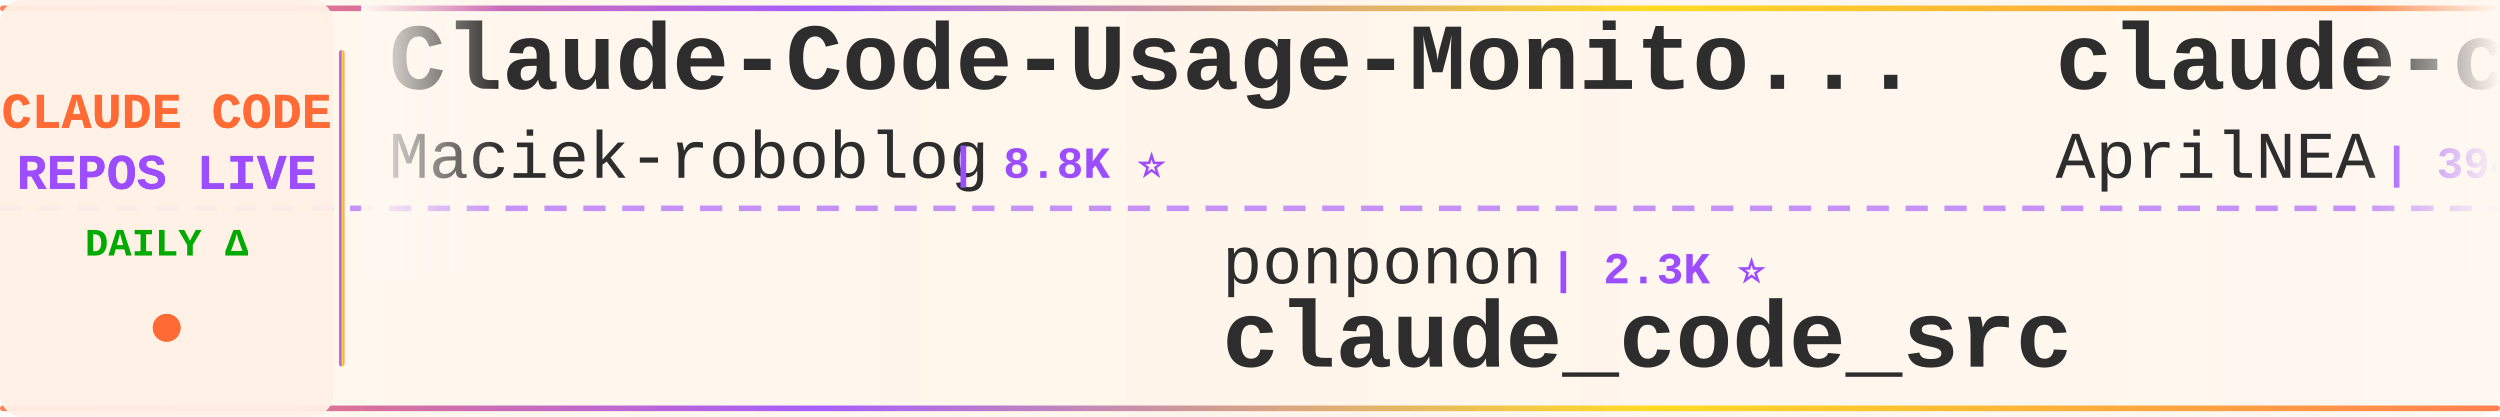
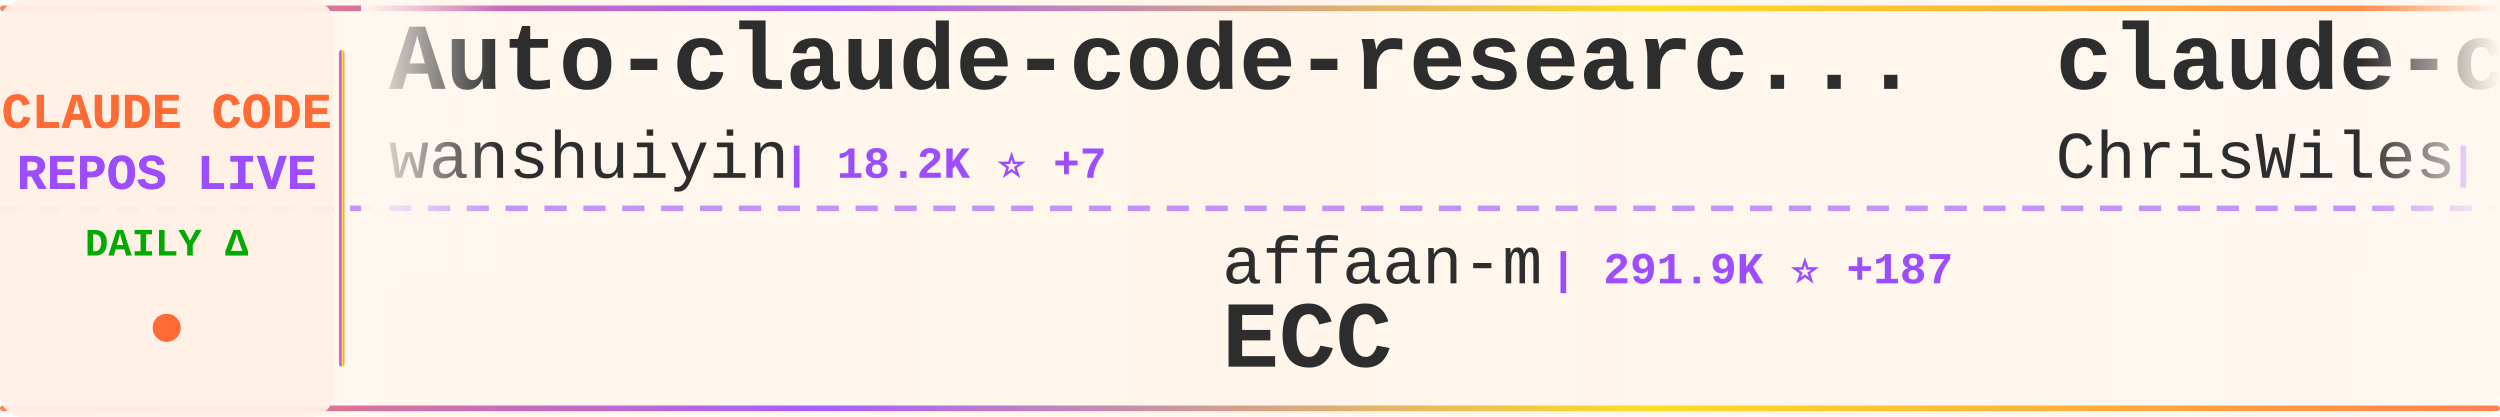
<svg xmlns="http://www.w3.org/2000/svg" width="900" height="150">
  <defs>
    <linearGradient id="tickerBg" x1="0%" y1="0%" x2="100%" y2="0%">
      <stop offset="0%" style="stop-color:#fff8f0;stop-opacity:0.98" />
      <stop offset="50%" style="stop-color:#fff5eb;stop-opacity:1" />
      <stop offset="100%" style="stop-color:#fff8f0;stop-opacity:0.98" />
    </linearGradient>
    <linearGradient id="borderGrad" x1="0%" y1="0%" x2="100%" y2="0%">
      <stop offset="0%" style="stop-color:#FF6B35;stop-opacity:0.85">
        <animate attributeName="stop-opacity" values="0.85;1;0.85" dur="2s" repeatCount="indefinite" />
      </stop>
      <stop offset="33%" style="stop-color:#9C4EFF;stop-opacity:0.9">
        <animate attributeName="stop-opacity" values="0.9;1;0.9" dur="2.2s" repeatCount="indefinite" />
      </stop>
      <stop offset="66%" style="stop-color:#FFD700;stop-opacity:0.85">
        <animate attributeName="stop-opacity" values="0.85;1;0.85" dur="1.8s" repeatCount="indefinite" />
      </stop>
      <stop offset="100%" style="stop-color:#FF6B35;stop-opacity:0.85">
        <animate attributeName="stop-opacity" values="0.85;1;0.85" dur="2s" repeatCount="indefinite" />
      </stop>
    </linearGradient>
    <filter id="textGlow">
      <feGaussianBlur stdDeviation="0.15" result="coloredBlur" />
      <feMerge>
        <feMergeNode in="coloredBlur" />
        <feMergeNode in="SourceGraphic" />
      </feMerge>
    </filter>
    <filter id="metricGlow">
      <feGaussianBlur stdDeviation="0.2" result="coloredBlur" />
      <feMerge>
        <feMergeNode in="coloredBlur" />
        <feMergeNode in="SourceGraphic" />
      </feMerge>
    </filter>
    <linearGradient id="leftFade" x1="0%" y1="0%" x2="100%" y2="0%">
      <stop offset="0%" style="stop-color:#fff8f0;stop-opacity:1" />
      <stop offset="100%" style="stop-color:#fff8f0;stop-opacity:0" />
    </linearGradient>
    <linearGradient id="rightFade" x1="0%" y1="0%" x2="100%" y2="0%">
      <stop offset="0%" style="stop-color:#fff8f0;stop-opacity:0" />
      <stop offset="100%" style="stop-color:#fff8f0;stop-opacity:1" />
    </linearGradient>
  </defs>
  <rect width="900" height="150" fill="url(#tickerBg)" rx="8" />
  <rect x="0" y="2" width="900" height="2" fill="url(#borderGrad)" rx="1" />
  <rect x="0" y="146" width="900" height="2" fill="url(#borderGrad)" rx="1" />
  <line x1="0" y1="75" x2="900" y2="75" stroke="#9C4EFF" stroke-width="2" stroke-dasharray="8 6" opacity="0.6" />
  <rect x="0" y="0" width="120" height="150" fill="#fff0e6" opacity="0.95" rx="8" />
  <text x="60" y="46" font-family="'Courier New', monospace" font-size="18" font-weight="bold" fill="#FF6B35" text-anchor="middle" filter="url(#textGlow)">
    CLAUDE CODE
  </text>
  <text x="60" y="68" font-family="'Courier New', monospace" font-size="18" font-weight="bold" fill="#9C4EFF" text-anchor="middle" filter="url(#textGlow)">
    REPOS LIVE
  </text>
  <text x="60" y="92" font-family="'Courier New', monospace" font-size="14" font-weight="bold" fill="#00aa00" text-anchor="middle">
    DAILY Δ
  </text>
  <circle cx="60" cy="118" r="5" fill="#FF6B35" filter="url(#metricGlow)">
    <animate attributeName="r" values="4;6;4" dur="1.5s" repeatCount="indefinite" />
    <animate attributeName="opacity" values="0.6;1;0.6" dur="1.5s" repeatCount="indefinite" />
  </circle>
  <rect x="122" y="18" width="2" height="114" fill="url(#borderGrad)" rx="1" />
  <clipPath id="tickerClip">
    <rect x="130" y="0" width="770" height="150" />
  </clipPath>
  <g clip-path="url(#tickerClip)">
    <g id="tickerItems">
      <animateTransform attributeName="transform" attributeType="XML" type="translate" from="0 0" to="-3000 0" dur="54s" repeatCount="indefinite" />
      <g transform="translate(0, 0)">
-         <text x="140" y="32" font-family="'Courier New', monospace" font-size="34" font-weight="bold" fill="#2d2d2d">Claude-Code-Usage-Monito...</text>
-         <text x="140" y="64" font-family="'Courier New', monospace" font-size="24" font-weight="normal" fill="#2d2d2d" opacity="1.0">Maciek-roboblog</text>
-         <text x="342" y="64" font-family="'Courier New', monospace" font-size="16" font-weight="bold" fill="#9C4EFF"> | 8.8K ⭐</text>
+         <text x="140" y="32" font-family="'Courier New', monospace" font-size="34" font-weight="bold" fill="#2d2d2d">Auto-claude-code-researc...</text>
+         <text x="140" y="64" font-family="'Courier New', monospace" font-size="24" font-weight="normal" fill="#2d2d2d" opacity="1.0">wanshuiyin</text>
+         <text x="282" y="64" font-family="'Courier New', monospace" font-size="16" font-weight="bold" fill="#9C4EFF"> | 18.2K ⭐ +7</text>
      </g>
      <g transform="translate(300, 0)">
-         <text x="140" y="102" font-family="'Courier New', monospace" font-size="24" font-weight="normal" fill="#2d2d2d" opacity="1.0">ponponon</text>
-         <text x="258" y="102" font-family="'Courier New', monospace" font-size="16" font-weight="bold" fill="#9C4EFF"> | 2.3K ⭐</text>
-         <text x="140" y="132" font-family="'Courier New', monospace" font-size="34" font-weight="bold" fill="#2d2d2d">claude_code_src</text>
+         <text x="140" y="102" font-family="'Courier New', monospace" font-size="24" font-weight="normal" fill="#2d2d2d" opacity="1.0">affaan-m</text>
+         <text x="258" y="102" font-family="'Courier New', monospace" font-size="16" font-weight="bold" fill="#9C4EFF"> | 291.9K ⭐ +187</text>
+         <text x="140" y="132" font-family="'Courier New', monospace" font-size="34" font-weight="bold" fill="#2d2d2d">ECC</text>
      </g>
      <g transform="translate(600, 0)">
-         <text x="140" y="32" font-family="'Courier New', monospace" font-size="34" font-weight="bold" fill="#2d2d2d">claude-code-source</text>
-         <text x="140" y="64" font-family="'Courier New', monospace" font-size="24" font-weight="normal" fill="#2d2d2d" opacity="1.0">AprilNEA</text>
-         <text x="258" y="64" font-family="'Courier New', monospace" font-size="16" font-weight="bold" fill="#9C4EFF"> | 394 ⭐</text>
+         <text x="140" y="32" font-family="'Courier New', monospace" font-size="34" font-weight="bold" fill="#2d2d2d">claude-code-showcase</text>
+         <text x="140" y="64" font-family="'Courier New', monospace" font-size="24" font-weight="normal" fill="#2d2d2d" opacity="1.0">ChrisWiles</text>
+         <text x="282" y="64" font-family="'Courier New', monospace" font-size="16" font-weight="bold" fill="#9C4EFF"> | 6.1K ⭐</text>
      </g>
      <g transform="translate(900, 0)">
-         <text x="140" y="102" font-family="'Courier New', monospace" font-size="24" font-weight="normal" fill="#2d2d2d" opacity="1.0">feiskyer</text>
-         <text x="258" y="102" font-family="'Courier New', monospace" font-size="16" font-weight="bold" fill="#9C4EFF"> | 1.7K ⭐</text>
-         <text x="140" y="132" font-family="'Courier New', monospace" font-size="34" font-weight="bold" fill="#2d2d2d">claude-code-settings</text>
+         <text x="140" y="102" font-family="'Courier New', monospace" font-size="24" font-weight="normal" fill="#2d2d2d" opacity="1.0">claude-code-best</text>
+         <text x="354" y="102" font-family="'Courier New', monospace" font-size="16" font-weight="bold" fill="#9C4EFF"> | 23.1K ⭐ +1</text>
+         <text x="140" y="132" font-family="'Courier New', monospace" font-size="34" font-weight="bold" fill="#2d2d2d">claude-code</text>
      </g>
      <g transform="translate(1200, 0)">
-         <text x="140" y="32" font-family="'Courier New', monospace" font-size="34" font-weight="bold" fill="#2d2d2d">claude-code-proxy</text>
-         <text x="140" y="64" font-family="'Courier New', monospace" font-size="24" font-weight="normal" fill="#2d2d2d" opacity="1.0">fuergaosi233</text>
-         <text x="306" y="64" font-family="'Courier New', monospace" font-size="16" font-weight="bold" fill="#9C4EFF"> | 2.8K ⭐</text>
+         <text x="140" y="32" font-family="'Courier New', monospace" font-size="34" font-weight="bold" fill="#2d2d2d">ralph-claude-code</text>
+         <text x="140" y="64" font-family="'Courier New', monospace" font-size="24" font-weight="normal" fill="#2d2d2d" opacity="1.0">frankbria</text>
+         <text x="270" y="64" font-family="'Courier New', monospace" font-size="16" font-weight="bold" fill="#9C4EFF"> | 9.7K ⭐ -1</text>
      </g>
      <g transform="translate(1500, 0)">
-         <text x="140" y="102" font-family="'Courier New', monospace" font-size="24" font-weight="normal" fill="#2d2d2d" opacity="1.0">codeaashu</text>
-         <text x="270" y="102" font-family="'Courier New', monospace" font-size="16" font-weight="bold" fill="#9C4EFF"> | 3.4K ⭐ +2</text>
-         <text x="140" y="132" font-family="'Courier New', monospace" font-size="34" font-weight="bold" fill="#2d2d2d">claude-code</text>
+         <text x="140" y="102" font-family="'Courier New', monospace" font-size="24" font-weight="normal" fill="#2d2d2d" opacity="1.0">chauncygu</text>
+         <text x="270" y="102" font-family="'Courier New', monospace" font-size="16" font-weight="bold" fill="#9C4EFF"> | 2.9K ⭐ +1</text>
+         <text x="140" y="132" font-family="'Courier New', monospace" font-size="34" font-weight="bold" fill="#2d2d2d">collection-claude-code-s...</text>
      </g>
      <g transform="translate(1800, 0)">
        <text x="140" y="32" font-family="'Courier New', monospace" font-size="34" font-weight="bold" fill="#2d2d2d">claude-code</text>
-         <text x="140" y="64" font-family="'Courier New', monospace" font-size="24" font-weight="normal" fill="#2d2d2d" opacity="1.0">claude-code-best</text>
-         <text x="354" y="64" font-family="'Courier New', monospace" font-size="16" font-weight="bold" fill="#9C4EFF"> | 23.1K ⭐ +4</text>
+         <text x="140" y="64" font-family="'Courier New', monospace" font-size="24" font-weight="normal" fill="#2d2d2d" opacity="1.0">VineeTagarwaL-code</text>
+         <text x="378" y="64" font-family="'Courier New', monospace" font-size="16" font-weight="bold" fill="#9C4EFF"> | 272 ⭐</text>
      </g>
      <g transform="translate(2100, 0)">
-         <text x="140" y="102" font-family="'Courier New', monospace" font-size="24" font-weight="normal" fill="#2d2d2d" opacity="1.0">alejandrobalderas</text>
-         <text x="366" y="102" font-family="'Courier New', monospace" font-size="16" font-weight="bold" fill="#9C4EFF"> | 3.0K ⭐ +3</text>
-         <text x="140" y="132" font-family="'Courier New', monospace" font-size="34" font-weight="bold" fill="#2d2d2d">claude-code-from-source</text>
+         <text x="140" y="102" font-family="'Courier New', monospace" font-size="24" font-weight="normal" fill="#2d2d2d" opacity="1.0">T-Lab-CUHKSZ</text>
+         <text x="306" y="102" font-family="'Courier New', monospace" font-size="16" font-weight="bold" fill="#9C4EFF"> | 329 ⭐</text>
+         <text x="140" y="132" font-family="'Courier New', monospace" font-size="34" font-weight="bold" fill="#2d2d2d">claude-code</text>
      </g>
      <g transform="translate(2400, 0)">
-         <text x="140" y="32" font-family="'Courier New', monospace" font-size="34" font-weight="bold" fill="#2d2d2d">claude-code</text>
-         <text x="140" y="64" font-family="'Courier New', monospace" font-size="24" font-weight="normal" fill="#2d2d2d" opacity="1.0">tanbiralam</text>
-         <text x="282" y="64" font-family="'Courier New', monospace" font-size="16" font-weight="bold" fill="#9C4EFF"> | 2.3K ⭐</text>
+         <text x="140" y="32" font-family="'Courier New', monospace" font-size="34" font-weight="bold" fill="#2d2d2d">claude-code-sourcemap</text>
+         <text x="140" y="64" font-family="'Courier New', monospace" font-size="24" font-weight="normal" fill="#2d2d2d" opacity="1.0">ChinaSiro</text>
+         <text x="270" y="64" font-family="'Courier New', monospace" font-size="16" font-weight="bold" fill="#9C4EFF"> | 9.7K ⭐</text>
      </g>
      <g transform="translate(2700, 0)">
-         <text x="140" y="102" font-family="'Courier New', monospace" font-size="24" font-weight="normal" fill="#2d2d2d" opacity="1.0">ChrisWiles</text>
-         <text x="282" y="102" font-family="'Courier New', monospace" font-size="16" font-weight="bold" fill="#9C4EFF"> | 6.1K ⭐</text>
-         <text x="140" y="132" font-family="'Courier New', monospace" font-size="34" font-weight="bold" fill="#2d2d2d">claude-code-showcase</text>
+         <text x="140" y="102" font-family="'Courier New', monospace" font-size="24" font-weight="normal" fill="#2d2d2d" opacity="1.0">liuup</text>
+         <text x="222" y="102" font-family="'Courier New', monospace" font-size="16" font-weight="bold" fill="#9C4EFF"> | 4.0K ⭐</text>
+         <text x="140" y="132" font-family="'Courier New', monospace" font-size="34" font-weight="bold" fill="#2d2d2d">claude-code-analysis</text>
      </g>
      <g transform="translate(3000, 0)">
-         <text x="140" y="32" font-family="'Courier New', monospace" font-size="34" font-weight="bold" fill="#2d2d2d">Claude-Code-Usage-Monito...</text>
-         <text x="140" y="64" font-family="'Courier New', monospace" font-size="24" font-weight="normal" fill="#2d2d2d" opacity="1.0">Maciek-roboblog</text>
-         <text x="342" y="64" font-family="'Courier New', monospace" font-size="16" font-weight="bold" fill="#9C4EFF"> | 8.8K ⭐</text>
+         <text x="140" y="32" font-family="'Courier New', monospace" font-size="34" font-weight="bold" fill="#2d2d2d">Auto-claude-code-researc...</text>
+         <text x="140" y="64" font-family="'Courier New', monospace" font-size="24" font-weight="normal" fill="#2d2d2d" opacity="1.0">wanshuiyin</text>
+         <text x="282" y="64" font-family="'Courier New', monospace" font-size="16" font-weight="bold" fill="#9C4EFF"> | 18.2K ⭐ +7</text>
      </g>
      <g transform="translate(3300, 0)">
-         <text x="140" y="102" font-family="'Courier New', monospace" font-size="24" font-weight="normal" fill="#2d2d2d" opacity="1.0">ponponon</text>
-         <text x="258" y="102" font-family="'Courier New', monospace" font-size="16" font-weight="bold" fill="#9C4EFF"> | 2.3K ⭐</text>
-         <text x="140" y="132" font-family="'Courier New', monospace" font-size="34" font-weight="bold" fill="#2d2d2d">claude_code_src</text>
+         <text x="140" y="102" font-family="'Courier New', monospace" font-size="24" font-weight="normal" fill="#2d2d2d" opacity="1.0">affaan-m</text>
+         <text x="258" y="102" font-family="'Courier New', monospace" font-size="16" font-weight="bold" fill="#9C4EFF"> | 291.9K ⭐ +187</text>
+         <text x="140" y="132" font-family="'Courier New', monospace" font-size="34" font-weight="bold" fill="#2d2d2d">ECC</text>
      </g>
      <g transform="translate(3600, 0)">
-         <text x="140" y="32" font-family="'Courier New', monospace" font-size="34" font-weight="bold" fill="#2d2d2d">claude-code-source</text>
-         <text x="140" y="64" font-family="'Courier New', monospace" font-size="24" font-weight="normal" fill="#2d2d2d" opacity="1.0">AprilNEA</text>
-         <text x="258" y="64" font-family="'Courier New', monospace" font-size="16" font-weight="bold" fill="#9C4EFF"> | 394 ⭐</text>
+         <text x="140" y="32" font-family="'Courier New', monospace" font-size="34" font-weight="bold" fill="#2d2d2d">claude-code-showcase</text>
+         <text x="140" y="64" font-family="'Courier New', monospace" font-size="24" font-weight="normal" fill="#2d2d2d" opacity="1.0">ChrisWiles</text>
+         <text x="282" y="64" font-family="'Courier New', monospace" font-size="16" font-weight="bold" fill="#9C4EFF"> | 6.1K ⭐</text>
      </g>
      <g transform="translate(3900, 0)">
-         <text x="140" y="102" font-family="'Courier New', monospace" font-size="24" font-weight="normal" fill="#2d2d2d" opacity="1.0">feiskyer</text>
-         <text x="258" y="102" font-family="'Courier New', monospace" font-size="16" font-weight="bold" fill="#9C4EFF"> | 1.7K ⭐</text>
-         <text x="140" y="132" font-family="'Courier New', monospace" font-size="34" font-weight="bold" fill="#2d2d2d">claude-code-settings</text>
+         <text x="140" y="102" font-family="'Courier New', monospace" font-size="24" font-weight="normal" fill="#2d2d2d" opacity="1.0">claude-code-best</text>
+         <text x="354" y="102" font-family="'Courier New', monospace" font-size="16" font-weight="bold" fill="#9C4EFF"> | 23.1K ⭐ +1</text>
+         <text x="140" y="132" font-family="'Courier New', monospace" font-size="34" font-weight="bold" fill="#2d2d2d">claude-code</text>
      </g>
    </g>
  </g>
  <rect x="130" y="0" width="50" height="100" fill="url(#leftFade)" />
  <rect x="850" y="0" width="50" height="100" fill="url(#rightFade)" />
</svg>
